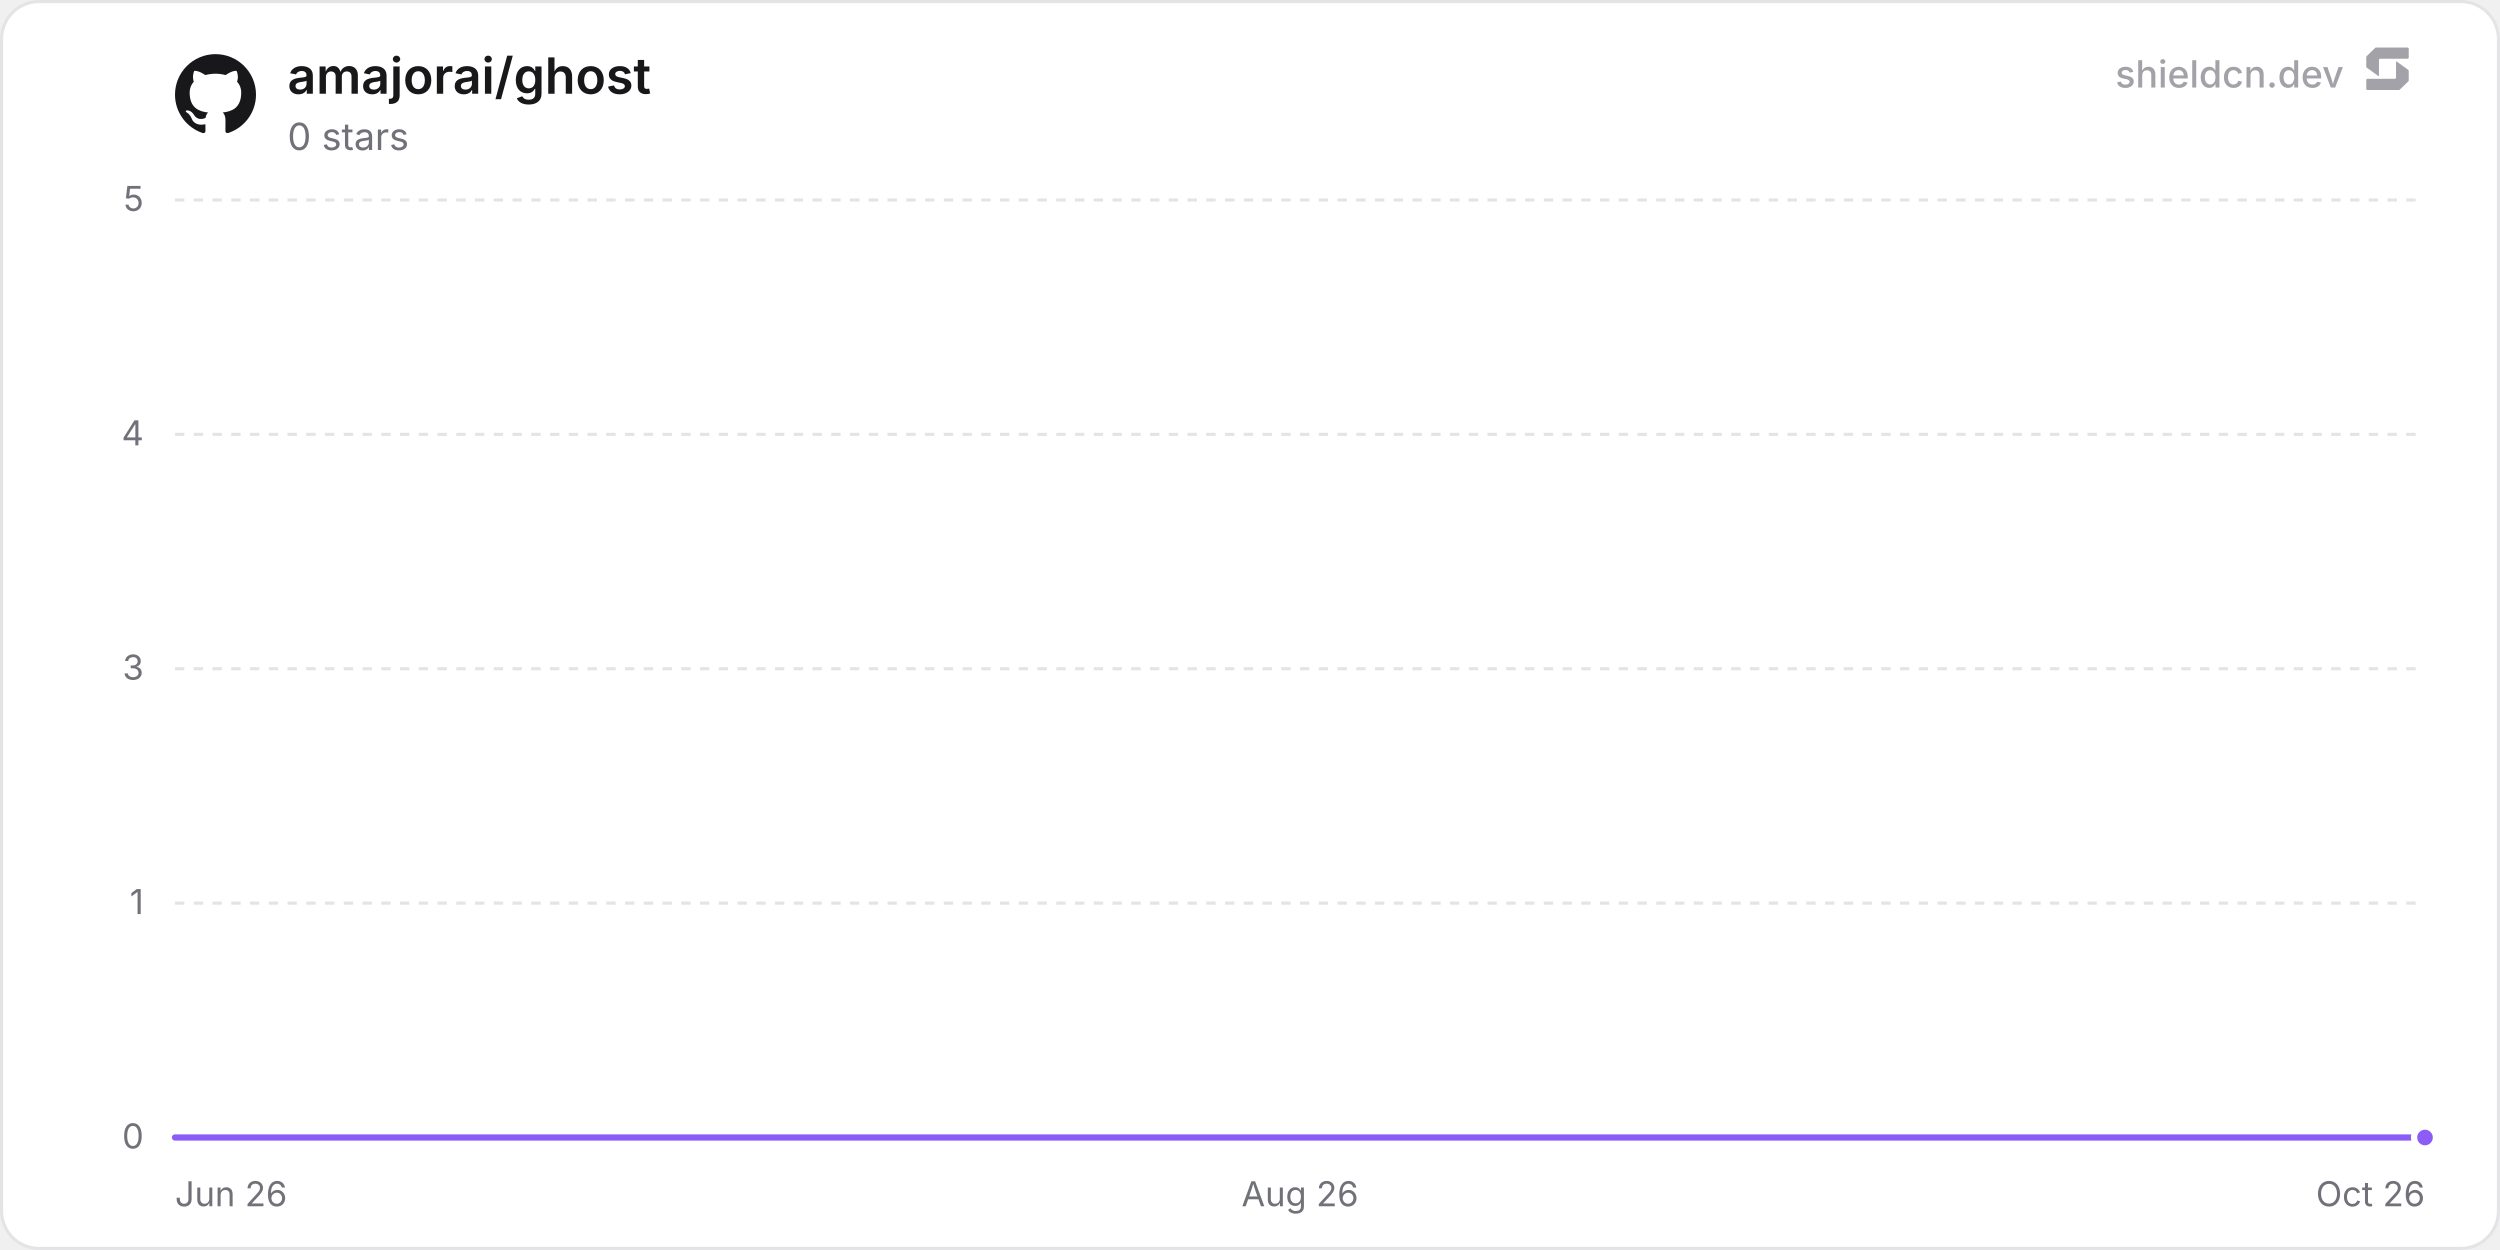
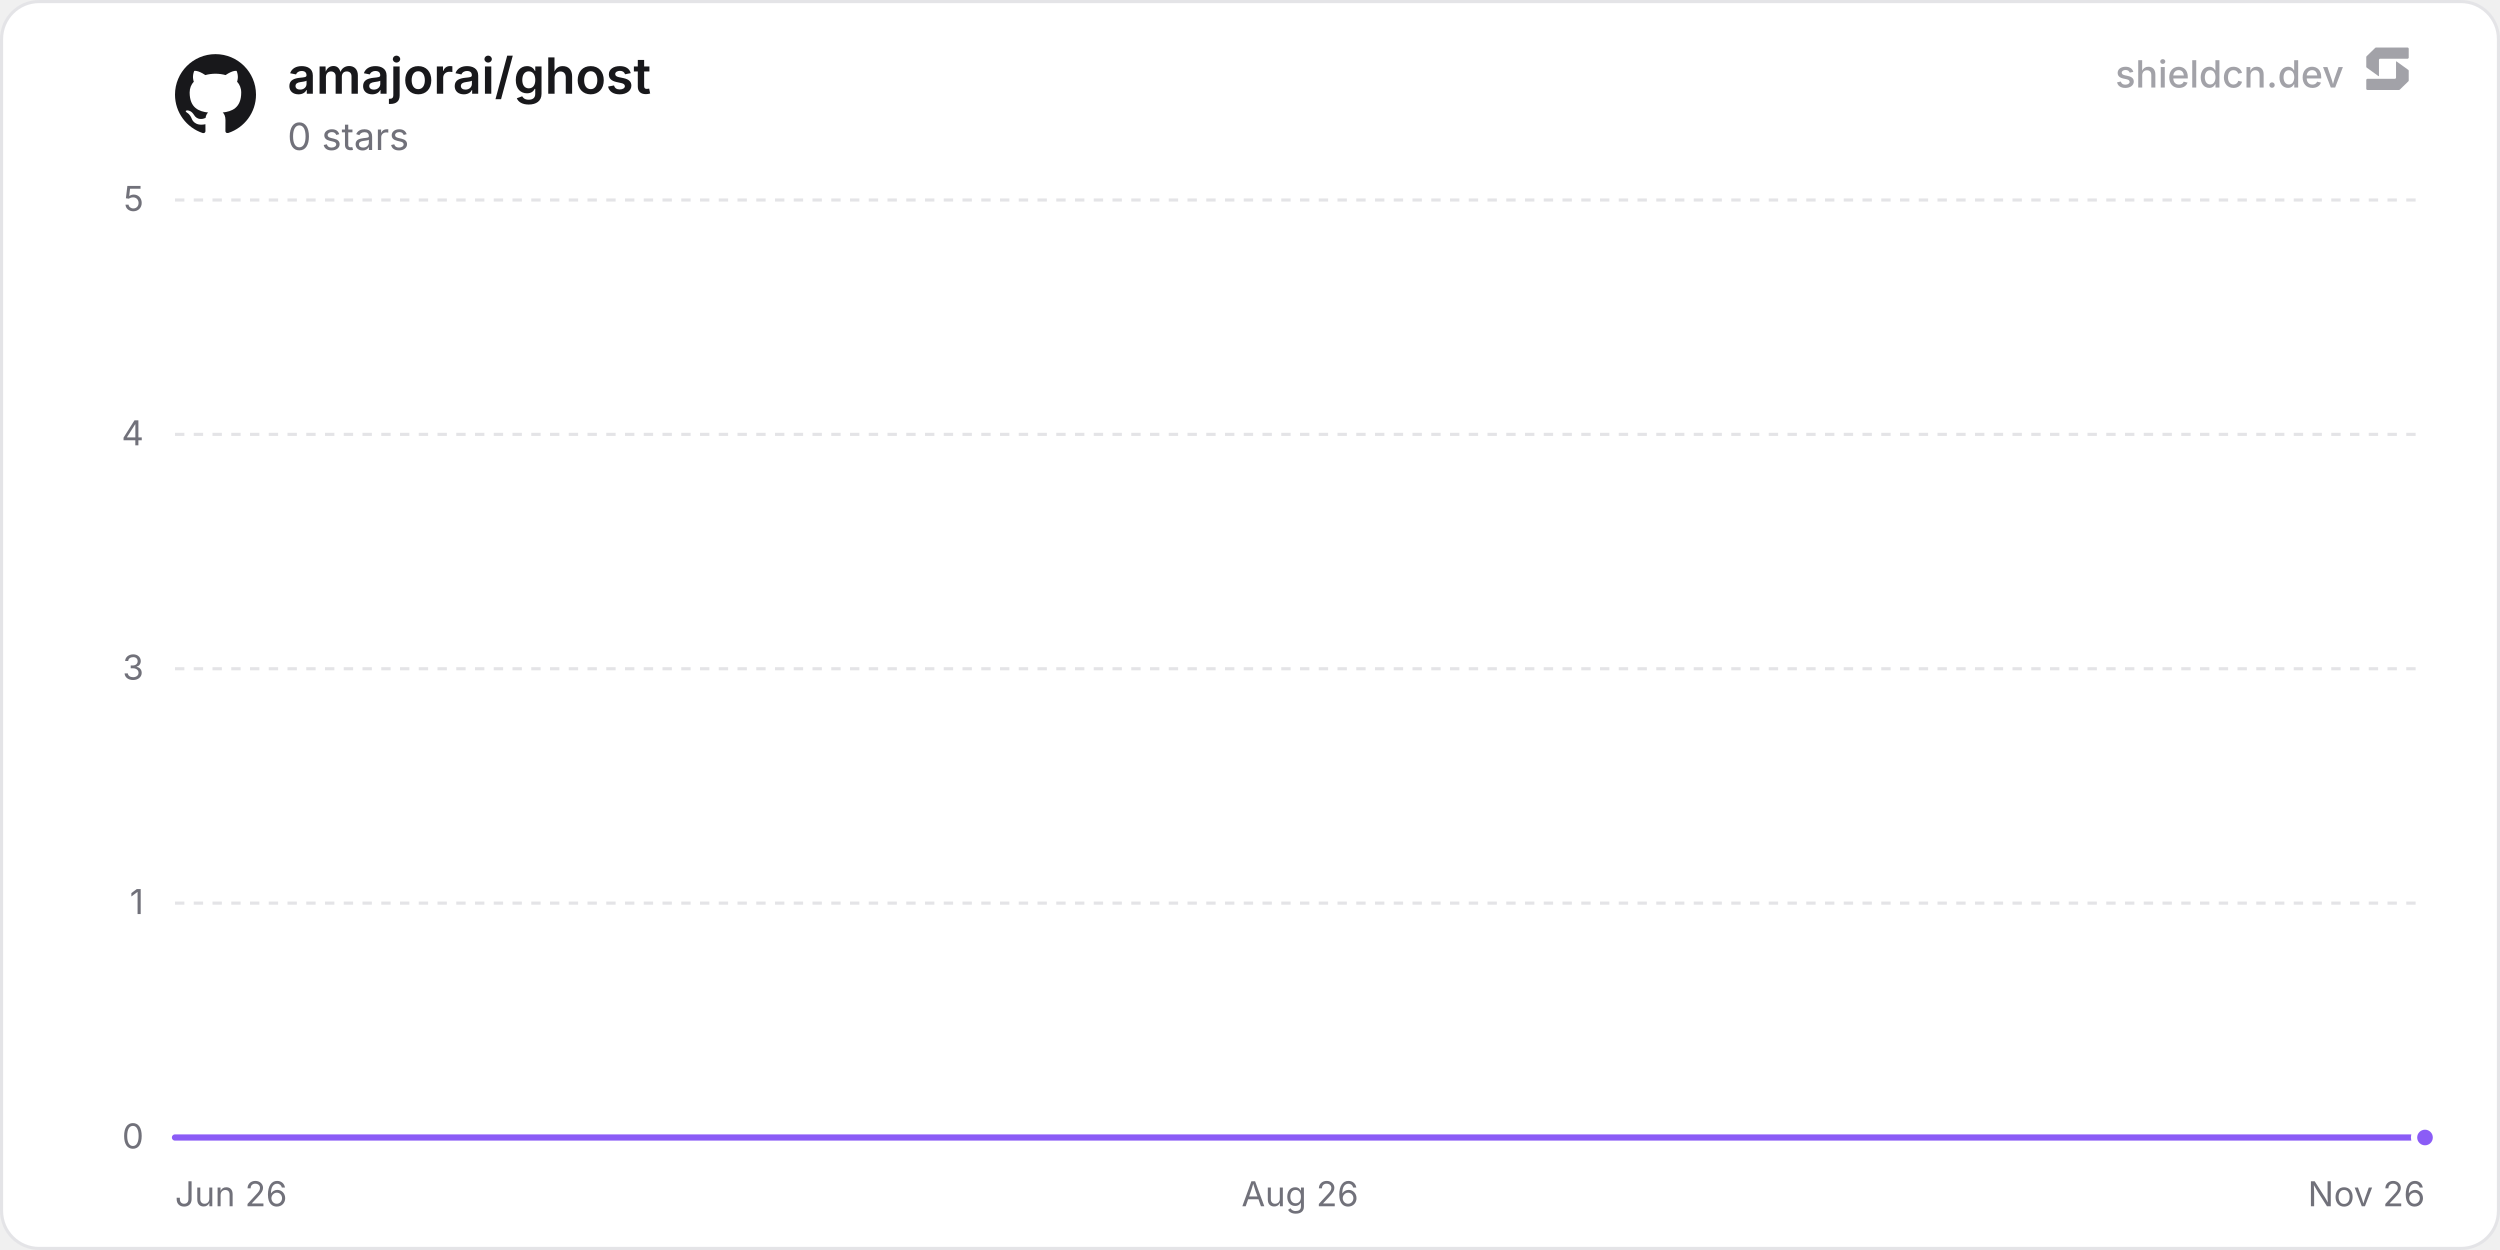
<svg xmlns="http://www.w3.org/2000/svg" width="800" height="400" viewBox="0 0 800 400" role="img" aria-label="amajorai/ghost">
  <defs>
    <linearGradient id="chartFill0" x1="0" y1="0" x2="0" y2="1">
      <stop offset="0%" stop-color="rgba(139, 92, 246, 0.35)" />
      <stop offset="100%" stop-color="rgba(139, 92, 246, 0)" />
    </linearGradient>
  </defs>
  <rect x="0.5" y="0.5" width="799" height="399" rx="12" fill="#ffffff" stroke="#e4e4e7" stroke-width="1" />
  <line x1="56" y1="364" x2="776" y2="364" stroke="#e4e4e7" stroke-width="1" />
  <text x="46" y="367.5" text-anchor="end" font-size="11" fill="#71717a" font-family="'Inter', ui-sans-serif, system-ui, -apple-system, BlinkMacSystemFont, 'Segoe UI', Roboto, Helvetica, Arial, sans-serif">0</text>
  <line x1="56" y1="289" x2="776" y2="289" stroke="#e4e4e7" stroke-width="1" stroke-dasharray="3 3" />
  <text x="46" y="292.5" text-anchor="end" font-size="11" fill="#71717a" font-family="'Inter', ui-sans-serif, system-ui, -apple-system, BlinkMacSystemFont, 'Segoe UI', Roboto, Helvetica, Arial, sans-serif">1</text>
  <line x1="56" y1="214" x2="776" y2="214" stroke="#e4e4e7" stroke-width="1" stroke-dasharray="3 3" />
  <text x="46" y="217.5" text-anchor="end" font-size="11" fill="#71717a" font-family="'Inter', ui-sans-serif, system-ui, -apple-system, BlinkMacSystemFont, 'Segoe UI', Roboto, Helvetica, Arial, sans-serif">3</text>
  <line x1="56" y1="139" x2="776" y2="139" stroke="#e4e4e7" stroke-width="1" stroke-dasharray="3 3" />
  <text x="46" y="142.5" text-anchor="end" font-size="11" fill="#71717a" font-family="'Inter', ui-sans-serif, system-ui, -apple-system, BlinkMacSystemFont, 'Segoe UI', Roboto, Helvetica, Arial, sans-serif">4</text>
  <line x1="56" y1="64" x2="776" y2="64" stroke="#e4e4e7" stroke-width="1" stroke-dasharray="3 3" />
  <text x="46" y="67.5" text-anchor="end" font-size="11" fill="#71717a" font-family="'Inter', ui-sans-serif, system-ui, -apple-system, BlinkMacSystemFont, 'Segoe UI', Roboto, Helvetica, Arial, sans-serif">5</text>
  <text x="56" y="386" text-anchor="start" font-size="11" fill="#71717a" font-family="'Inter', ui-sans-serif, system-ui, -apple-system, BlinkMacSystemFont, 'Segoe UI', Roboto, Helvetica, Arial, sans-serif">Jun 26</text>
  <text x="416" y="386" text-anchor="middle" font-size="11" fill="#71717a" font-family="'Inter', ui-sans-serif, system-ui, -apple-system, BlinkMacSystemFont, 'Segoe UI', Roboto, Helvetica, Arial, sans-serif">Aug 26</text>
-   <text x="776" y="386" text-anchor="end" font-size="11" fill="#71717a" font-family="'Inter', ui-sans-serif, system-ui, -apple-system, BlinkMacSystemFont, 'Segoe UI', Roboto, Helvetica, Arial, sans-serif">Oct 26</text>
-   <path d="M56 364 L94.05 364 L132.09 364 L170.14 364 L208.18 364 L246.23 364 L284.27 364 L322.32 364 L360.36 364 L398.41 364 L436.45 364 L474.5 364 L512.54 364 L550.59 364 L588.63 364 L626.68 364 L664.72 364 L702.77 364 L740.81 364 L776 364 L776 364 L56 364 Z" fill="url(#chartFill0)" />
-   <path d="M56 364 L94.05 364 L132.09 364 L170.14 364 L208.18 364 L246.23 364 L284.27 364 L322.32 364 L360.36 364 L398.41 364 L436.45 364 L474.5 364 L512.54 364 L550.59 364 L588.63 364 L626.68 364 L664.72 364 L702.77 364 L740.81 364 L776 364" fill="none" stroke="#8b5cf6" stroke-width="2" stroke-linejoin="round" stroke-linecap="round" />
+   <text x="776" y="386" text-anchor="end" font-size="11" fill="#71717a" font-family="'Inter', ui-sans-serif, system-ui, -apple-system, BlinkMacSystemFont, 'Segoe UI', Roboto, Helvetica, Arial, sans-serif">Nov 26</text>
+   <path d="M56 364 L93.75 364 L131.5 364 L169.25 364 L207 364 L244.75 364 L282.5 364 L320.25 364 L358 364 L395.75 364 L433.5 364 L471.25 364 L509 364 L546.75 364 L584.5 364 L622.25 364 L660.01 364 L697.76 364 L735.51 364 L773.26 364 L776 364 L776 364 L56 364 Z" fill="url(#chartFill0)" />
+   <path d="M56 364 L93.75 364 L131.5 364 L169.25 364 L207 364 L244.75 364 L282.5 364 L320.25 364 L358 364 L395.75 364 L433.5 364 L471.25 364 L509 364 L546.75 364 L584.5 364 L622.25 364 L660.01 364 L697.76 364 L735.51 364 L773.26 364 L776 364" fill="none" stroke="#8b5cf6" stroke-width="2" stroke-linejoin="round" stroke-linecap="round" />
  <circle cx="776" cy="364" r="3.5" fill="#8b5cf6" stroke="#ffffff" stroke-width="2" />
  <g transform="translate(56, 17) scale(1.08)" fill="#18181b">
    <path d="M12 .297c-6.63 0-12 5.373-12 12 0 5.303 3.438 9.8 8.205 11.385.6.113.82-.258.82-.577 0-.285-.01-1.04-.015-2.04-3.338.724-4.042-1.61-4.042-1.61C4.422 18.07 3.633 17.7 3.633 17.7c-1.087-.744.084-.729.084-.729 1.205.084 1.838 1.236 1.838 1.236 1.07 1.835 2.809 1.305 3.495.998.108-.776.417-1.305.76-1.605-2.665-.3-5.466-1.332-5.466-5.93 0-1.31.465-2.38 1.235-3.22-.135-.303-.54-1.523.105-3.176 0 0 1.005-.322 3.3 1.23.96-.267 1.98-.399 3-.405 1.02.006 2.04.138 3 .405 2.28-1.552 3.285-1.23 3.285-1.23.645 1.653.24 2.873.12 3.176.765.84 1.23 1.91 1.23 3.22 0 4.61-2.805 5.625-5.475 5.92.42.36.81 1.096.81 2.22 0 1.606-.015 2.896-.015 3.286 0 .315.21.69.825.57C20.565 22.092 24 17.592 24 12.297c0-6.627-5.373-12-12-12" />
  </g>
  <text x="92" y="30" font-size="16" font-weight="600" fill="#18181b" font-family="'Inter', ui-sans-serif, system-ui, -apple-system, BlinkMacSystemFont, 'Segoe UI', Roboto, Helvetica, Arial, sans-serif">amajorai/ghost</text>
  <text x="92" y="48" font-size="12" fill="#71717a" font-family="'Inter', ui-sans-serif, system-ui, -apple-system, BlinkMacSystemFont, 'Segoe UI', Roboto, Helvetica, Arial, sans-serif">0 stars</text>
  <g fill-opacity="0.65">
    <text x="750" y="28" text-anchor="end" font-size="12" font-weight="500" fill="#71717a" font-family="'Inter', ui-sans-serif, system-ui, -apple-system, BlinkMacSystemFont, 'Segoe UI', Roboto, Helvetica, Arial, sans-serif">shieldcn.dev</text>
    <g transform="translate(756, 14) scale(0.01)" fill="#71717a">
      <path d="M1088.4,565.1c-6.5-4.7-15.5,0-15.5,7.9v510.2c0,21.3-18.1,38.6-40.4,38.6H160.9c-22.3,0-40.4,17.3-40.4,38.6v280.8c0,21.3,18.1,38.6,40.4,38.6h1004.5c10.8,0,21.2-4.2,28.8-11.6l273.4-266.3c7.4-7.2,11.6-16.9,11.6-27v-308.7c0-12.1-5.9-23.5-16.1-30.8l-374.7-270.3Z" />
      <path d="M511.2,1035.9c6.5,4.7,15.5,0,15.5-7.9v-510.2c0-21.3,18.1-38.6,40.4-38.6h871.7c22.3,0,40.4-17.3,40.4-38.6V159.7c0-21.3-18.1-38.6-40.4-38.6H434.3c-10.8,0-21.2,4.2-28.8,11.6L132,399c-7.4,7.2-11.6,16.9-11.6,27v308.7c0,12.1,5.9,23.5,16.1,30.8l374.7,270.3Z" />
    </g>
  </g>
</svg>
